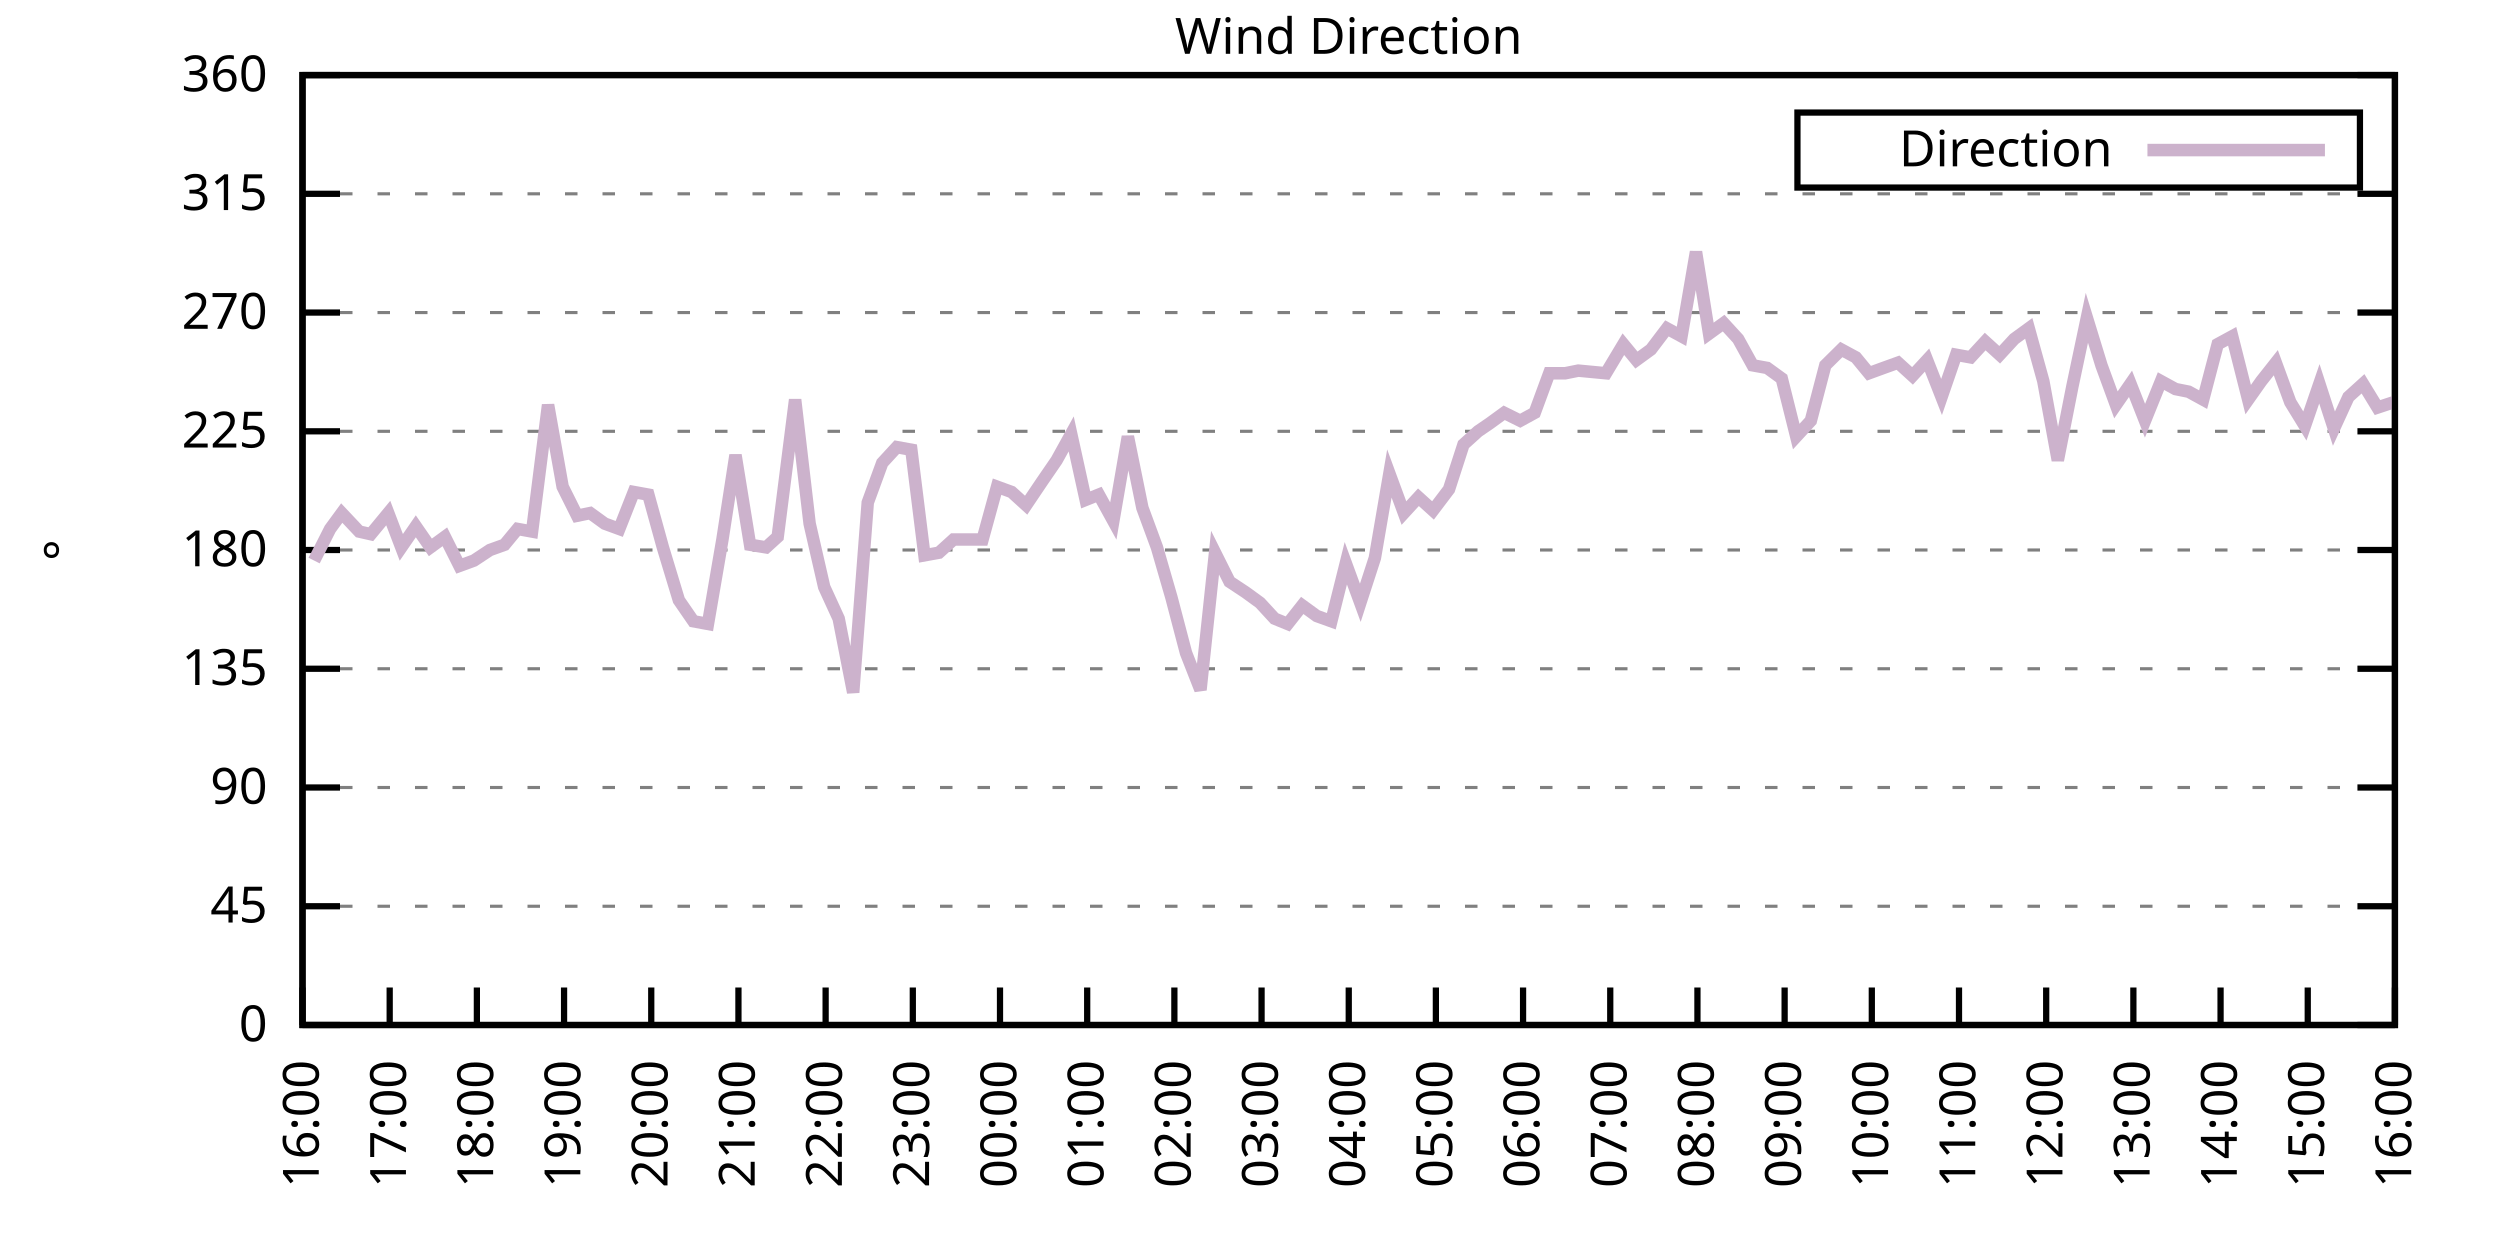
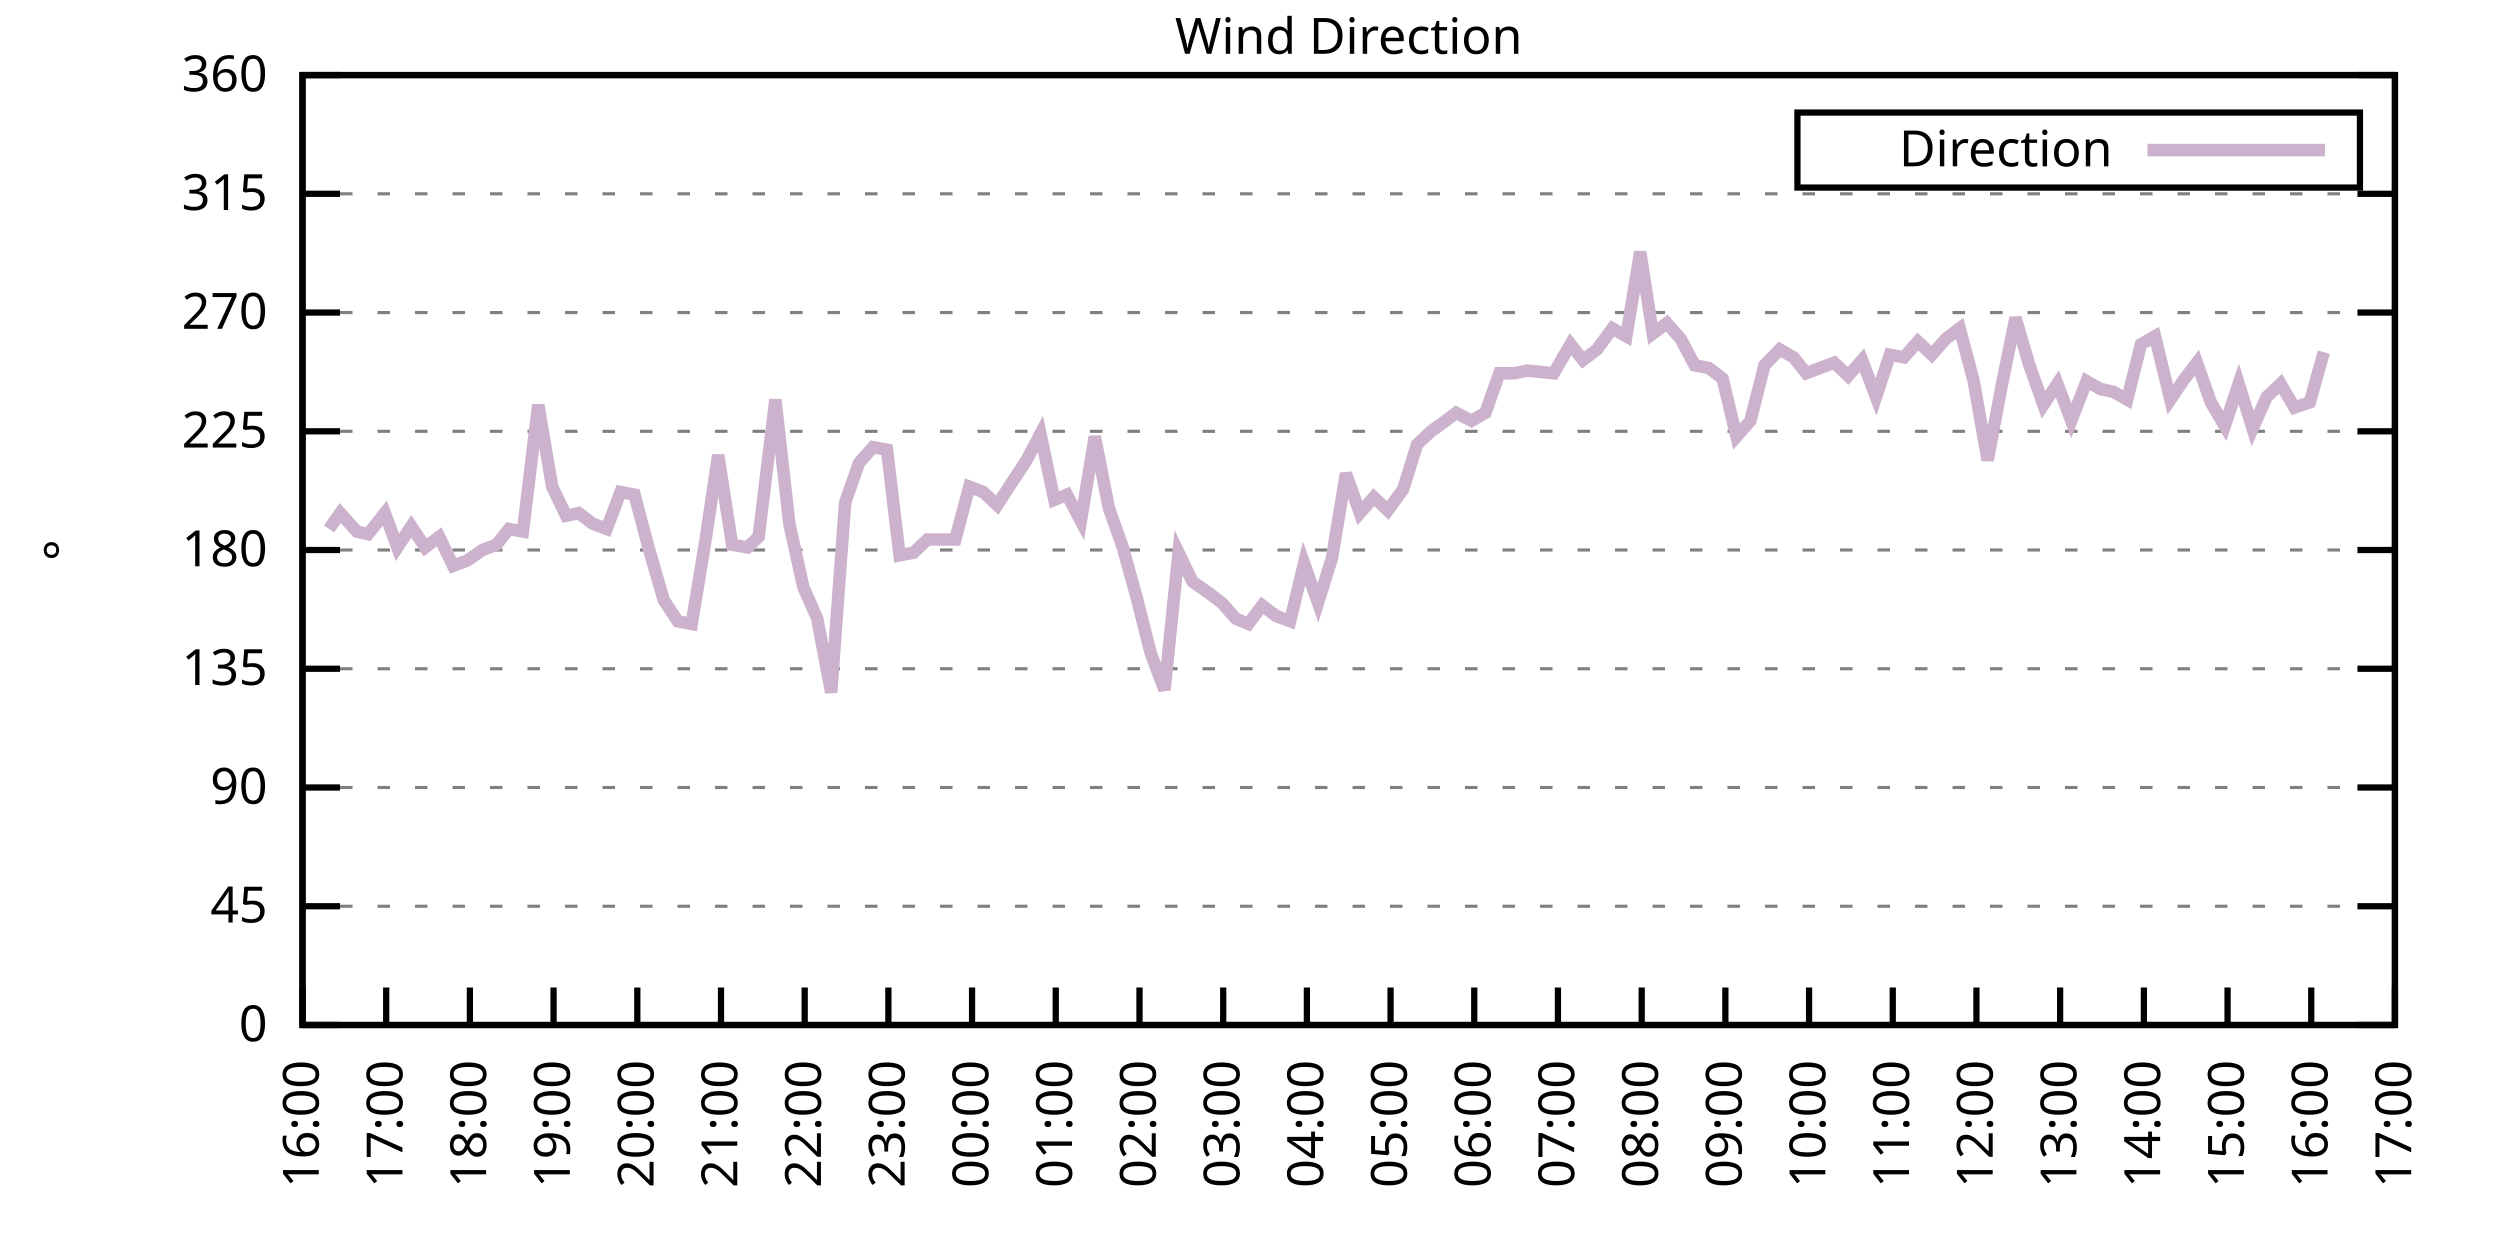
<svg xmlns="http://www.w3.org/2000/svg" xmlns:xlink="http://www.w3.org/1999/xlink" width="400" height="200" viewBox="0 0 400 200">
  <g id="gnuplot_canvas">
    <rect x="0" y="0" width="400" height="200" fill="none" />
    <defs>
      <circle id="gpDot" r="0.5" stroke-width="0.5" stroke="currentColor" />
      <path id="gpPt0" stroke-width="0.333" stroke="currentColor" d="M-1,0 h2 M0,-1 v2" />
      <path id="gpPt1" stroke-width="0.333" stroke="currentColor" d="M-1,-1 L1,1 M1,-1 L-1,1" />
      <path id="gpPt2" stroke-width="0.333" stroke="currentColor" d="M-1,0 L1,0 M0,-1 L0,1 M-1,-1 L1,1 M-1,1 L1,-1" />
      <rect id="gpPt3" stroke-width="0.333" stroke="currentColor" x="-1" y="-1" width="2" height="2" />
      <rect id="gpPt4" stroke-width="0.333" stroke="currentColor" fill="currentColor" x="-1" y="-1" width="2" height="2" />
      <circle id="gpPt5" stroke-width="0.333" stroke="currentColor" cx="0" cy="0" r="1" />
      <use xlink:href="#gpPt5" id="gpPt6" fill="currentColor" stroke="none" />
      <path id="gpPt7" stroke-width="0.333" stroke="currentColor" d="M0,-1.33 L-1.33,0.67 L1.33,0.67 z" />
      <use xlink:href="#gpPt7" id="gpPt8" fill="currentColor" stroke="none" />
      <use xlink:href="#gpPt7" id="gpPt9" stroke="currentColor" transform="rotate(180)" />
      <use xlink:href="#gpPt9" id="gpPt10" fill="currentColor" stroke="none" />
      <use xlink:href="#gpPt3" id="gpPt11" stroke="currentColor" transform="rotate(45)" />
      <use xlink:href="#gpPt11" id="gpPt12" fill="currentColor" stroke="none" />
      <path id="gpPt13" stroke-width="0.333" stroke="currentColor" d="M0,1.330 L1.265,0.411 L0.782,-1.067 L-0.782,-1.076 L-1.265,0.411 z" />
      <use xlink:href="#gpPt13" id="gpPt14" fill="currentColor" stroke="none" />
      <filter id="textbox" filterUnits="objectBoundingBox" x="0" y="0" height="1" width="1">
        <feFlood flood-color="white" flood-opacity="1" result="bgnd" />
        <feComposite in="SourceGraphic" in2="bgnd" operator="atop" />
      </filter>
      <filter id="greybox" filterUnits="objectBoundingBox" x="0" y="0" height="1" width="1">
        <feFlood flood-color="lightgrey" flood-opacity="1" result="grey" />
        <feComposite in="SourceGraphic" in2="grey" operator="atop" />
      </filter>
    </defs>
    <g fill="none" color="white" stroke="currentColor" stroke-width="1.00" stroke-linecap="butt" stroke-linejoin="miter">
</g>
    <g fill="none" color="black" stroke="currentColor" stroke-width="1.00" stroke-linecap="butt" stroke-linejoin="miter">
      <g stroke="none" shape-rendering="crispEdges">
        <polygon fill="rgb(255, 255, 255)" points="48.40,164.00 383.18,164.00 383.18,12.02 48.40,12.02 " />
      </g>
    </g>
    <g fill="none" color="black" stroke="currentColor" stroke-width="1.00" stroke-linecap="butt" stroke-linejoin="miter">
</g>
    <g fill="none" color="black" stroke="black" stroke-width="0.50" stroke-linecap="butt" stroke-linejoin="miter">
</g>
    <g fill="none" color="gray" stroke="currentColor" stroke-width="0.50" stroke-linecap="butt" stroke-linejoin="miter">
      <path stroke="gray" stroke-dasharray="2,4" class="gridline" d="M48.40,164.00 L383.19,164.00  " />
    </g>
    <g fill="none" color="gray" stroke="gray" stroke-width="1.00" stroke-linecap="butt" stroke-linejoin="miter">
</g>
    <g fill="none" color="black" stroke="currentColor" stroke-width="1.00" stroke-linecap="butt" stroke-linejoin="miter">
      <path stroke="black" d="M48.40,164.00 L54.40,164.00 M383.19,164.00 L377.19,164.00  " />
      <g transform="translate(42.80,166.60)" stroke="none" fill="black" font-family="Sans" font-size="8.00" text-anchor="end">
        <text>
          <tspan font-family="Sans"> 0</tspan>
        </text>
      </g>
    </g>
    <g fill="none" color="black" stroke="currentColor" stroke-width="1.00" stroke-linecap="butt" stroke-linejoin="miter">
</g>
    <g fill="none" color="black" stroke="black" stroke-width="0.50" stroke-linecap="butt" stroke-linejoin="miter">
</g>
    <g fill="none" color="gray" stroke="currentColor" stroke-width="0.50" stroke-linecap="butt" stroke-linejoin="miter">
      <path stroke="gray" stroke-dasharray="2,4" class="gridline" d="M48.40,145.00 L383.19,145.00  " />
    </g>
    <g fill="none" color="gray" stroke="gray" stroke-width="1.00" stroke-linecap="butt" stroke-linejoin="miter">
</g>
    <g fill="none" color="black" stroke="currentColor" stroke-width="1.00" stroke-linecap="butt" stroke-linejoin="miter">
      <path stroke="black" d="M48.40,145.00 L54.40,145.00 M383.19,145.00 L377.19,145.00  " />
      <g transform="translate(42.80,147.60)" stroke="none" fill="black" font-family="Sans" font-size="8.00" text-anchor="end">
        <text>
          <tspan font-family="Sans"> 45</tspan>
        </text>
      </g>
    </g>
    <g fill="none" color="black" stroke="currentColor" stroke-width="1.00" stroke-linecap="butt" stroke-linejoin="miter">
</g>
    <g fill="none" color="black" stroke="black" stroke-width="0.50" stroke-linecap="butt" stroke-linejoin="miter">
</g>
    <g fill="none" color="gray" stroke="currentColor" stroke-width="0.50" stroke-linecap="butt" stroke-linejoin="miter">
      <path stroke="gray" stroke-dasharray="2,4" class="gridline" d="M48.40,126.00 L383.19,126.00  " />
    </g>
    <g fill="none" color="gray" stroke="gray" stroke-width="1.00" stroke-linecap="butt" stroke-linejoin="miter">
</g>
    <g fill="none" color="black" stroke="currentColor" stroke-width="1.00" stroke-linecap="butt" stroke-linejoin="miter">
      <path stroke="black" d="M48.40,126.00 L54.40,126.00 M383.19,126.00 L377.19,126.00  " />
      <g transform="translate(42.80,128.60)" stroke="none" fill="black" font-family="Sans" font-size="8.00" text-anchor="end">
        <text>
          <tspan font-family="Sans"> 90</tspan>
        </text>
      </g>
    </g>
    <g fill="none" color="black" stroke="currentColor" stroke-width="1.00" stroke-linecap="butt" stroke-linejoin="miter">
</g>
    <g fill="none" color="black" stroke="black" stroke-width="0.50" stroke-linecap="butt" stroke-linejoin="miter">
</g>
    <g fill="none" color="gray" stroke="currentColor" stroke-width="0.50" stroke-linecap="butt" stroke-linejoin="miter">
      <path stroke="gray" stroke-dasharray="2,4" class="gridline" d="M48.40,107.00 L383.19,107.00  " />
    </g>
    <g fill="none" color="gray" stroke="gray" stroke-width="1.00" stroke-linecap="butt" stroke-linejoin="miter">
</g>
    <g fill="none" color="black" stroke="currentColor" stroke-width="1.00" stroke-linecap="butt" stroke-linejoin="miter">
      <path stroke="black" d="M48.40,107.00 L54.40,107.00 M383.19,107.00 L377.19,107.00  " />
      <g transform="translate(42.80,109.60)" stroke="none" fill="black" font-family="Sans" font-size="8.00" text-anchor="end">
        <text>
          <tspan font-family="Sans"> 135</tspan>
        </text>
      </g>
    </g>
    <g fill="none" color="black" stroke="currentColor" stroke-width="1.00" stroke-linecap="butt" stroke-linejoin="miter">
</g>
    <g fill="none" color="black" stroke="black" stroke-width="0.50" stroke-linecap="butt" stroke-linejoin="miter">
</g>
    <g fill="none" color="gray" stroke="currentColor" stroke-width="0.50" stroke-linecap="butt" stroke-linejoin="miter">
      <path stroke="gray" stroke-dasharray="2,4" class="gridline" d="M48.40,88.00 L383.19,88.00  " />
    </g>
    <g fill="none" color="gray" stroke="gray" stroke-width="1.00" stroke-linecap="butt" stroke-linejoin="miter">
</g>
    <g fill="none" color="black" stroke="currentColor" stroke-width="1.00" stroke-linecap="butt" stroke-linejoin="miter">
      <path stroke="black" d="M48.40,88.00 L54.40,88.00 M383.19,88.00 L377.19,88.00  " />
      <g transform="translate(42.80,90.60)" stroke="none" fill="black" font-family="Sans" font-size="8.00" text-anchor="end">
        <text>
          <tspan font-family="Sans"> 180</tspan>
        </text>
      </g>
    </g>
    <g fill="none" color="black" stroke="currentColor" stroke-width="1.00" stroke-linecap="butt" stroke-linejoin="miter">
</g>
    <g fill="none" color="black" stroke="black" stroke-width="0.50" stroke-linecap="butt" stroke-linejoin="miter">
</g>
    <g fill="none" color="gray" stroke="currentColor" stroke-width="0.50" stroke-linecap="butt" stroke-linejoin="miter">
      <path stroke="gray" stroke-dasharray="2,4" class="gridline" d="M48.40,69.01 L383.19,69.01  " />
    </g>
    <g fill="none" color="gray" stroke="gray" stroke-width="1.00" stroke-linecap="butt" stroke-linejoin="miter">
</g>
    <g fill="none" color="black" stroke="currentColor" stroke-width="1.00" stroke-linecap="butt" stroke-linejoin="miter">
      <path stroke="black" d="M48.40,69.01 L54.40,69.01 M383.19,69.01 L377.19,69.01  " />
      <g transform="translate(42.80,71.61)" stroke="none" fill="black" font-family="Sans" font-size="8.00" text-anchor="end">
        <text>
          <tspan font-family="Sans"> 225</tspan>
        </text>
      </g>
    </g>
    <g fill="none" color="black" stroke="currentColor" stroke-width="1.00" stroke-linecap="butt" stroke-linejoin="miter">
</g>
    <g fill="none" color="black" stroke="black" stroke-width="0.50" stroke-linecap="butt" stroke-linejoin="miter">
</g>
    <g fill="none" color="gray" stroke="currentColor" stroke-width="0.50" stroke-linecap="butt" stroke-linejoin="miter">
      <path stroke="gray" stroke-dasharray="2,4" class="gridline" d="M48.40,50.01 L383.19,50.01  " />
    </g>
    <g fill="none" color="gray" stroke="gray" stroke-width="1.00" stroke-linecap="butt" stroke-linejoin="miter">
</g>
    <g fill="none" color="black" stroke="currentColor" stroke-width="1.00" stroke-linecap="butt" stroke-linejoin="miter">
      <path stroke="black" d="M48.40,50.01 L54.40,50.01 M383.19,50.01 L377.19,50.01  " />
      <g transform="translate(42.80,52.61)" stroke="none" fill="black" font-family="Sans" font-size="8.00" text-anchor="end">
        <text>
          <tspan font-family="Sans"> 270</tspan>
        </text>
      </g>
    </g>
    <g fill="none" color="black" stroke="currentColor" stroke-width="1.00" stroke-linecap="butt" stroke-linejoin="miter">
</g>
    <g fill="none" color="black" stroke="black" stroke-width="0.50" stroke-linecap="butt" stroke-linejoin="miter">
</g>
    <g fill="none" color="gray" stroke="currentColor" stroke-width="0.50" stroke-linecap="butt" stroke-linejoin="miter">
      <path stroke="gray" stroke-dasharray="2,4" class="gridline" d="M48.40,31.01 L383.19,31.01  " />
    </g>
    <g fill="none" color="gray" stroke="gray" stroke-width="1.00" stroke-linecap="butt" stroke-linejoin="miter">
</g>
    <g fill="none" color="black" stroke="currentColor" stroke-width="1.00" stroke-linecap="butt" stroke-linejoin="miter">
      <path stroke="black" d="M48.40,31.01 L54.40,31.01 M383.19,31.01 L377.19,31.01  " />
      <g transform="translate(42.80,33.61)" stroke="none" fill="black" font-family="Sans" font-size="8.00" text-anchor="end">
        <text>
          <tspan font-family="Sans"> 315</tspan>
        </text>
      </g>
    </g>
    <g fill="none" color="black" stroke="currentColor" stroke-width="1.00" stroke-linecap="butt" stroke-linejoin="miter">
</g>
    <g fill="none" color="black" stroke="black" stroke-width="0.50" stroke-linecap="butt" stroke-linejoin="miter">
</g>
    <g fill="none" color="gray" stroke="currentColor" stroke-width="0.50" stroke-linecap="butt" stroke-linejoin="miter">
      <path stroke="gray" stroke-dasharray="2,4" class="gridline" d="M48.40,12.01 L383.19,12.01  " />
    </g>
    <g fill="none" color="gray" stroke="gray" stroke-width="1.00" stroke-linecap="butt" stroke-linejoin="miter">
</g>
    <g fill="none" color="black" stroke="currentColor" stroke-width="1.00" stroke-linecap="butt" stroke-linejoin="miter">
      <path stroke="black" d="M48.40,12.01 L54.40,12.01 M383.19,12.01 L377.19,12.01  " />
      <g transform="translate(42.80,14.61)" stroke="none" fill="black" font-family="Sans" font-size="8.00" text-anchor="end">
        <text>
          <tspan font-family="Sans"> 360</tspan>
        </text>
      </g>
    </g>
    <g fill="none" color="black" stroke="currentColor" stroke-width="1.00" stroke-linecap="butt" stroke-linejoin="miter">
      <path stroke="black" d="M48.40,164.00 L48.40,158.00  " />
      <g transform="translate(51.00,169.60) rotate(270.00)" stroke="none" fill="black" font-family="Sans" font-size="8.00" text-anchor="end">
        <text>
          <tspan font-family="Sans">16:00</tspan>
        </text>
      </g>
    </g>
    <g fill="none" color="black" stroke="currentColor" stroke-width="1.00" stroke-linecap="butt" stroke-linejoin="miter">
-       <path stroke="black" d="M62.35,164.00 L62.35,158.00  " />
-       <g transform="translate(64.95,169.60) rotate(270.00)" stroke="none" fill="black" font-family="Sans" font-size="8.00" text-anchor="end">
+       <path stroke="black" d="M61.79,164.00 L61.79,158.00  " />
+       <g transform="translate(64.39,169.60) rotate(270.00)" stroke="none" fill="black" font-family="Sans" font-size="8.00" text-anchor="end">
        <text>
          <tspan font-family="Sans">17:00</tspan>
        </text>
      </g>
    </g>
    <g fill="none" color="black" stroke="currentColor" stroke-width="1.00" stroke-linecap="butt" stroke-linejoin="miter">
-       <path stroke="black" d="M76.30,164.00 L76.30,158.00  " />
-       <g transform="translate(78.90,169.60) rotate(270.00)" stroke="none" fill="black" font-family="Sans" font-size="8.00" text-anchor="end">
+       <path stroke="black" d="M75.18,164.00 L75.18,158.00  " />
+       <g transform="translate(77.78,169.60) rotate(270.00)" stroke="none" fill="black" font-family="Sans" font-size="8.00" text-anchor="end">
        <text>
          <tspan font-family="Sans">18:00</tspan>
        </text>
      </g>
    </g>
    <g fill="none" color="black" stroke="currentColor" stroke-width="1.00" stroke-linecap="butt" stroke-linejoin="miter">
-       <path stroke="black" d="M90.25,164.00 L90.25,158.00  " />
-       <g transform="translate(92.85,169.60) rotate(270.00)" stroke="none" fill="black" font-family="Sans" font-size="8.00" text-anchor="end">
+       <path stroke="black" d="M88.57,164.00 L88.57,158.00  " />
+       <g transform="translate(91.17,169.60) rotate(270.00)" stroke="none" fill="black" font-family="Sans" font-size="8.00" text-anchor="end">
        <text>
          <tspan font-family="Sans">19:00</tspan>
        </text>
      </g>
    </g>
    <g fill="none" color="black" stroke="currentColor" stroke-width="1.00" stroke-linecap="butt" stroke-linejoin="miter">
-       <path stroke="black" d="M104.20,164.00 L104.20,158.00  " />
-       <g transform="translate(106.80,169.60) rotate(270.00)" stroke="none" fill="black" font-family="Sans" font-size="8.00" text-anchor="end">
+       <path stroke="black" d="M101.97,164.00 L101.97,158.00  " />
+       <g transform="translate(104.57,169.60) rotate(270.00)" stroke="none" fill="black" font-family="Sans" font-size="8.00" text-anchor="end">
        <text>
          <tspan font-family="Sans">20:00</tspan>
        </text>
      </g>
    </g>
    <g fill="none" color="black" stroke="currentColor" stroke-width="1.00" stroke-linecap="butt" stroke-linejoin="miter">
-       <path stroke="black" d="M118.15,164.00 L118.15,158.00  " />
-       <g transform="translate(120.75,169.60) rotate(270.00)" stroke="none" fill="black" font-family="Sans" font-size="8.00" text-anchor="end">
+       <path stroke="black" d="M115.36,164.00 L115.36,158.00  " />
+       <g transform="translate(117.96,169.60) rotate(270.00)" stroke="none" fill="black" font-family="Sans" font-size="8.00" text-anchor="end">
        <text>
          <tspan font-family="Sans">21:00</tspan>
        </text>
      </g>
    </g>
    <g fill="none" color="black" stroke="currentColor" stroke-width="1.00" stroke-linecap="butt" stroke-linejoin="miter">
-       <path stroke="black" d="M132.10,164.00 L132.10,158.00  " />
-       <g transform="translate(134.70,169.60) rotate(270.00)" stroke="none" fill="black" font-family="Sans" font-size="8.00" text-anchor="end">
+       <path stroke="black" d="M128.75,164.00 L128.75,158.00  " />
+       <g transform="translate(131.35,169.60) rotate(270.00)" stroke="none" fill="black" font-family="Sans" font-size="8.00" text-anchor="end">
        <text>
          <tspan font-family="Sans">22:00</tspan>
        </text>
      </g>
    </g>
    <g fill="none" color="black" stroke="currentColor" stroke-width="1.00" stroke-linecap="butt" stroke-linejoin="miter">
-       <path stroke="black" d="M146.05,164.00 L146.05,158.00  " />
-       <g transform="translate(148.65,169.60) rotate(270.00)" stroke="none" fill="black" font-family="Sans" font-size="8.00" text-anchor="end">
+       <path stroke="black" d="M142.14,164.00 L142.14,158.00  " />
+       <g transform="translate(144.74,169.60) rotate(270.00)" stroke="none" fill="black" font-family="Sans" font-size="8.00" text-anchor="end">
        <text>
          <tspan font-family="Sans">23:00</tspan>
        </text>
      </g>
    </g>
    <g fill="none" color="black" stroke="currentColor" stroke-width="1.00" stroke-linecap="butt" stroke-linejoin="miter">
-       <path stroke="black" d="M160.00,164.00 L160.00,158.00  " />
-       <g transform="translate(162.60,169.60) rotate(270.00)" stroke="none" fill="black" font-family="Sans" font-size="8.00" text-anchor="end">
+       <path stroke="black" d="M155.53,164.00 L155.53,158.00  " />
+       <g transform="translate(158.13,169.60) rotate(270.00)" stroke="none" fill="black" font-family="Sans" font-size="8.00" text-anchor="end">
        <text>
          <tspan font-family="Sans">00:00</tspan>
        </text>
      </g>
    </g>
    <g fill="none" color="black" stroke="currentColor" stroke-width="1.00" stroke-linecap="butt" stroke-linejoin="miter">
-       <path stroke="black" d="M173.95,164.00 L173.95,158.00  " />
-       <g transform="translate(176.55,169.60) rotate(270.00)" stroke="none" fill="black" font-family="Sans" font-size="8.00" text-anchor="end">
+       <path stroke="black" d="M168.92,164.00 L168.92,158.00  " />
+       <g transform="translate(171.52,169.60) rotate(270.00)" stroke="none" fill="black" font-family="Sans" font-size="8.00" text-anchor="end">
        <text>
          <tspan font-family="Sans">01:00</tspan>
        </text>
      </g>
    </g>
    <g fill="none" color="black" stroke="currentColor" stroke-width="1.00" stroke-linecap="butt" stroke-linejoin="miter">
-       <path stroke="black" d="M187.90,164.00 L187.90,158.00  " />
-       <g transform="translate(190.50,169.60) rotate(270.00)" stroke="none" fill="black" font-family="Sans" font-size="8.00" text-anchor="end">
+       <path stroke="black" d="M182.32,164.00 L182.32,158.00  " />
+       <g transform="translate(184.92,169.60) rotate(270.00)" stroke="none" fill="black" font-family="Sans" font-size="8.00" text-anchor="end">
        <text>
          <tspan font-family="Sans">02:00</tspan>
        </text>
      </g>
    </g>
    <g fill="none" color="black" stroke="currentColor" stroke-width="1.00" stroke-linecap="butt" stroke-linejoin="miter">
-       <path stroke="black" d="M201.85,164.00 L201.85,158.00  " />
-       <g transform="translate(204.45,169.60) rotate(270.00)" stroke="none" fill="black" font-family="Sans" font-size="8.00" text-anchor="end">
+       <path stroke="black" d="M195.71,164.00 L195.71,158.00  " />
+       <g transform="translate(198.31,169.60) rotate(270.00)" stroke="none" fill="black" font-family="Sans" font-size="8.00" text-anchor="end">
        <text>
          <tspan font-family="Sans">03:00</tspan>
        </text>
      </g>
    </g>
    <g fill="none" color="black" stroke="currentColor" stroke-width="1.00" stroke-linecap="butt" stroke-linejoin="miter">
-       <path stroke="black" d="M215.80,164.00 L215.80,158.00  " />
-       <g transform="translate(218.40,169.60) rotate(270.00)" stroke="none" fill="black" font-family="Sans" font-size="8.00" text-anchor="end">
+       <path stroke="black" d="M209.10,164.00 L209.10,158.00  " />
+       <g transform="translate(211.70,169.60) rotate(270.00)" stroke="none" fill="black" font-family="Sans" font-size="8.00" text-anchor="end">
        <text>
          <tspan font-family="Sans">04:00</tspan>
        </text>
      </g>
    </g>
    <g fill="none" color="black" stroke="currentColor" stroke-width="1.00" stroke-linecap="butt" stroke-linejoin="miter">
-       <path stroke="black" d="M229.74,164.00 L229.74,158.00  " />
-       <g transform="translate(232.34,169.60) rotate(270.00)" stroke="none" fill="black" font-family="Sans" font-size="8.00" text-anchor="end">
+       <path stroke="black" d="M222.49,164.00 L222.49,158.00  " />
+       <g transform="translate(225.09,169.60) rotate(270.00)" stroke="none" fill="black" font-family="Sans" font-size="8.00" text-anchor="end">
        <text>
          <tspan font-family="Sans">05:00</tspan>
        </text>
      </g>
    </g>
    <g fill="none" color="black" stroke="currentColor" stroke-width="1.00" stroke-linecap="butt" stroke-linejoin="miter">
-       <path stroke="black" d="M243.69,164.00 L243.69,158.00  " />
-       <g transform="translate(246.29,169.60) rotate(270.00)" stroke="none" fill="black" font-family="Sans" font-size="8.00" text-anchor="end">
+       <path stroke="black" d="M235.88,164.00 L235.88,158.00  " />
+       <g transform="translate(238.48,169.60) rotate(270.00)" stroke="none" fill="black" font-family="Sans" font-size="8.00" text-anchor="end">
        <text>
          <tspan font-family="Sans">06:00</tspan>
        </text>
      </g>
    </g>
    <g fill="none" color="black" stroke="currentColor" stroke-width="1.00" stroke-linecap="butt" stroke-linejoin="miter">
-       <path stroke="black" d="M257.64,164.00 L257.64,158.00  " />
-       <g transform="translate(260.24,169.60) rotate(270.00)" stroke="none" fill="black" font-family="Sans" font-size="8.00" text-anchor="end">
+       <path stroke="black" d="M249.27,164.00 L249.27,158.00  " />
+       <g transform="translate(251.87,169.60) rotate(270.00)" stroke="none" fill="black" font-family="Sans" font-size="8.00" text-anchor="end">
        <text>
          <tspan font-family="Sans">07:00</tspan>
        </text>
      </g>
    </g>
    <g fill="none" color="black" stroke="currentColor" stroke-width="1.00" stroke-linecap="butt" stroke-linejoin="miter">
-       <path stroke="black" d="M271.59,164.00 L271.59,158.00  " />
-       <g transform="translate(274.19,169.60) rotate(270.00)" stroke="none" fill="black" font-family="Sans" font-size="8.00" text-anchor="end">
+       <path stroke="black" d="M262.67,164.00 L262.67,158.00  " />
+       <g transform="translate(265.27,169.60) rotate(270.00)" stroke="none" fill="black" font-family="Sans" font-size="8.00" text-anchor="end">
        <text>
          <tspan font-family="Sans">08:00</tspan>
        </text>
      </g>
    </g>
    <g fill="none" color="black" stroke="currentColor" stroke-width="1.00" stroke-linecap="butt" stroke-linejoin="miter">
-       <path stroke="black" d="M285.54,164.00 L285.54,158.00  " />
-       <g transform="translate(288.14,169.60) rotate(270.00)" stroke="none" fill="black" font-family="Sans" font-size="8.00" text-anchor="end">
+       <path stroke="black" d="M276.06,164.00 L276.06,158.00  " />
+       <g transform="translate(278.66,169.60) rotate(270.00)" stroke="none" fill="black" font-family="Sans" font-size="8.00" text-anchor="end">
        <text>
          <tspan font-family="Sans">09:00</tspan>
        </text>
      </g>
    </g>
    <g fill="none" color="black" stroke="currentColor" stroke-width="1.00" stroke-linecap="butt" stroke-linejoin="miter">
-       <path stroke="black" d="M299.49,164.00 L299.49,158.00  " />
-       <g transform="translate(302.09,169.60) rotate(270.00)" stroke="none" fill="black" font-family="Sans" font-size="8.00" text-anchor="end">
+       <path stroke="black" d="M289.45,164.00 L289.45,158.00  " />
+       <g transform="translate(292.05,169.60) rotate(270.00)" stroke="none" fill="black" font-family="Sans" font-size="8.00" text-anchor="end">
        <text>
          <tspan font-family="Sans">10:00</tspan>
        </text>
      </g>
    </g>
    <g fill="none" color="black" stroke="currentColor" stroke-width="1.00" stroke-linecap="butt" stroke-linejoin="miter">
-       <path stroke="black" d="M313.44,164.00 L313.44,158.00  " />
-       <g transform="translate(316.04,169.60) rotate(270.00)" stroke="none" fill="black" font-family="Sans" font-size="8.00" text-anchor="end">
+       <path stroke="black" d="M302.84,164.00 L302.84,158.00  " />
+       <g transform="translate(305.44,169.60) rotate(270.00)" stroke="none" fill="black" font-family="Sans" font-size="8.00" text-anchor="end">
        <text>
          <tspan font-family="Sans">11:00</tspan>
        </text>
      </g>
    </g>
    <g fill="none" color="black" stroke="currentColor" stroke-width="1.00" stroke-linecap="butt" stroke-linejoin="miter">
-       <path stroke="black" d="M327.39,164.00 L327.39,158.00  " />
-       <g transform="translate(329.99,169.60) rotate(270.00)" stroke="none" fill="black" font-family="Sans" font-size="8.00" text-anchor="end">
+       <path stroke="black" d="M316.23,164.00 L316.23,158.00  " />
+       <g transform="translate(318.83,169.60) rotate(270.00)" stroke="none" fill="black" font-family="Sans" font-size="8.00" text-anchor="end">
        <text>
          <tspan font-family="Sans">12:00</tspan>
        </text>
      </g>
    </g>
    <g fill="none" color="black" stroke="currentColor" stroke-width="1.00" stroke-linecap="butt" stroke-linejoin="miter">
-       <path stroke="black" d="M341.34,164.00 L341.34,158.00  " />
-       <g transform="translate(343.94,169.60) rotate(270.00)" stroke="none" fill="black" font-family="Sans" font-size="8.00" text-anchor="end">
+       <path stroke="black" d="M329.62,164.00 L329.62,158.00  " />
+       <g transform="translate(332.22,169.60) rotate(270.00)" stroke="none" fill="black" font-family="Sans" font-size="8.00" text-anchor="end">
        <text>
          <tspan font-family="Sans">13:00</tspan>
        </text>
      </g>
    </g>
    <g fill="none" color="black" stroke="currentColor" stroke-width="1.00" stroke-linecap="butt" stroke-linejoin="miter">
-       <path stroke="black" d="M355.29,164.00 L355.29,158.00  " />
-       <g transform="translate(357.89,169.60) rotate(270.00)" stroke="none" fill="black" font-family="Sans" font-size="8.00" text-anchor="end">
+       <path stroke="black" d="M343.02,164.00 L343.02,158.00  " />
+       <g transform="translate(345.62,169.60) rotate(270.00)" stroke="none" fill="black" font-family="Sans" font-size="8.00" text-anchor="end">
        <text>
          <tspan font-family="Sans">14:00</tspan>
        </text>
      </g>
    </g>
    <g fill="none" color="black" stroke="currentColor" stroke-width="1.00" stroke-linecap="butt" stroke-linejoin="miter">
-       <path stroke="black" d="M369.24,164.00 L369.24,158.00  " />
-       <g transform="translate(371.84,169.60) rotate(270.00)" stroke="none" fill="black" font-family="Sans" font-size="8.00" text-anchor="end">
+       <path stroke="black" d="M356.41,164.00 L356.41,158.00  " />
+       <g transform="translate(359.01,169.60) rotate(270.00)" stroke="none" fill="black" font-family="Sans" font-size="8.00" text-anchor="end">
        <text>
          <tspan font-family="Sans">15:00</tspan>
+         </text>
+       </g>
+     </g>
+     <g fill="none" color="black" stroke="currentColor" stroke-width="1.00" stroke-linecap="butt" stroke-linejoin="miter">
+       <path stroke="black" d="M369.80,164.00 L369.80,158.00  " />
+       <g transform="translate(372.40,169.60) rotate(270.00)" stroke="none" fill="black" font-family="Sans" font-size="8.00" text-anchor="end">
+         <text>
+           <tspan font-family="Sans">16:00</tspan>
        </text>
      </g>
    </g>
    <g fill="none" color="black" stroke="currentColor" stroke-width="1.00" stroke-linecap="butt" stroke-linejoin="miter">
      <path stroke="black" d="M383.19,164.00 L383.19,158.00  " />
      <g transform="translate(385.79,169.60) rotate(270.00)" stroke="none" fill="black" font-family="Sans" font-size="8.00" text-anchor="end">
        <text>
-           <tspan font-family="Sans">16:00</tspan>
+           <tspan font-family="Sans">17:00</tspan>
        </text>
      </g>
    </g>
    <g fill="none" color="black" stroke="currentColor" stroke-width="1.00" stroke-linecap="butt" stroke-linejoin="miter">
</g>
    <g fill="none" color="black" stroke="currentColor" stroke-width="1.00" stroke-linecap="butt" stroke-linejoin="miter">
      <path stroke="black" d="M48.40,12.01 L48.40,164.00 L383.19,164.00 L383.19,12.01 L48.40,12.01 Z  " />
    </g>
    <g fill="none" color="black" stroke="currentColor" stroke-width="1.00" stroke-linecap="butt" stroke-linejoin="miter">
</g>
    <g fill="none" color="black" stroke="currentColor" stroke-width="1.00" stroke-linecap="butt" stroke-linejoin="miter">
      <path stroke="black" d="M287.59,30.01 L287.59,18.01 L377.59,18.01 L377.59,30.01 L287.59,30.01 Z  " />
    </g>
    <g id="Wind_direction_plot_1">
      <g fill="none" color="white" stroke="black" stroke-width="2.00" stroke-linecap="butt" stroke-linejoin="miter">
</g>
      <g fill="none" color="black" stroke="currentColor" stroke-width="2.00" stroke-linecap="butt" stroke-linejoin="miter">
        <g transform="translate(337.99,26.61)" stroke="none" fill="black" font-family="Sans" font-size="8.00" text-anchor="end">
          <text>
            <tspan font-family="Sans">Direction</tspan>
          </text>
        </g>
      </g>
      <g fill="none" color="black" stroke="currentColor" stroke-width="2.00" stroke-linecap="butt" stroke-linejoin="miter">
-         <path stroke="rgb(204, 178, 204)" d="M343.59,24.01 L371.99,24.01 M50.26,89.69 L52.82,84.63 L54.68,82.09 L57.47,85.05 L59.33,85.47 L62.12,82.09   L64.21,87.58 L66.53,84.21 L68.86,87.58 L71.18,85.89 L73.51,90.54 L75.83,89.69 L78.39,88.00 L80.72,87.16   L82.81,84.63 L85.13,85.05 L87.69,64.78 L90.02,77.87 L92.34,82.52 L94.43,82.09 L96.76,83.78 L99.08,84.63   L101.41,78.72 L103.73,79.14 L106.06,87.58 L108.62,96.03 L110.94,99.40 L113.27,99.83 L115.59,86.32 L117.68,72.81   L120.01,87.16 L122.57,87.58 L124.43,85.89 L127.22,63.94 L129.54,83.78 L131.87,93.92 L134.19,98.98 L136.51,110.80   L138.84,80.41 L141.16,74.07 L143.49,71.54 L145.81,71.96 L147.91,88.85 L150.23,88.43 L152.56,86.32 L154.88,86.32   L157.21,86.32 L159.53,77.87 L161.86,78.72 L164.18,80.83 L166.74,77.03 L169.06,73.65 L171.39,69.43 L173.71,79.98   L175.81,79.14 L178.13,83.36 L180.46,69.85 L182.78,81.25 L185.11,87.58 L187.43,95.60 L189.76,104.47 L192.08,110.38   L194.41,88.43 L196.73,93.07 L199.29,94.76 L201.61,96.45 L203.94,98.98 L206.03,99.83 L208.36,96.87 L210.68,98.56   L213.01,99.40 L215.33,90.12 L217.65,96.45 L219.98,89.27 L222.30,75.76 L224.63,82.09 L226.95,79.56 L229.28,81.67   L231.84,78.29 L234.16,71.12 L236.49,69.01 L238.35,67.74 L240.67,66.05 L243.23,67.32 L245.55,66.05 L247.88,59.72   L250.44,59.72 L252.53,59.30 L256.95,59.72 L259.74,55.07 L261.83,57.61 L264.15,55.92 L266.71,52.54 L269.04,53.81   L271.36,40.30 L273.45,53.39 L275.78,51.70 L278.10,54.23 L280.43,58.45 L282.75,58.87 L285.08,60.56 L287.40,69.85   L289.73,67.32 L292.05,58.45 L294.61,55.92 L296.94,57.18 L299.03,59.72 L301.35,58.87 L303.68,58.03 L306.00,60.14   L308.33,57.61 L310.65,63.52 L312.98,56.76 L315.30,57.18 L317.63,54.65 L319.95,56.76 L322.28,54.23 L324.60,52.54   L326.93,60.98 L329.25,73.65 L331.58,61.83 L333.90,50.85 L336.23,58.45 L338.55,64.78 L340.88,61.41 L343.20,67.32   L345.76,60.98 L348.08,62.25 L350.18,62.67 L352.50,63.94 L354.83,55.07 L357.15,53.81 L359.71,63.94 L361.80,60.98   L364.13,58.03 L366.45,64.36 L368.78,68.16 L371.10,61.41 L373.43,68.58 L375.75,63.52 L378.08,61.41 L380.40,65.21   L382.96,64.36  " />
+         <path stroke="rgb(204, 178, 204)" d="M343.59,24.01 L371.99,24.01 M52.64,84.63 L54.43,82.09 L57.10,85.05 L58.89,85.47 L61.57,82.09 L63.58,87.58   L65.81,84.21 L68.04,87.58 L70.27,85.89 L72.50,90.54 L74.74,89.69 L77.19,88.00 L79.42,87.16 L81.43,84.63   L83.66,85.05 L86.12,64.78 L88.35,77.87 L90.58,82.52 L92.59,82.09 L94.82,83.78 L97.06,84.63 L99.29,78.72   L101.52,79.14 L103.75,87.58 L106.21,96.03 L108.44,99.40 L110.67,99.83 L112.90,86.32 L114.91,72.81 L117.14,87.16   L119.60,87.58 L121.38,85.89 L124.06,63.94 L126.29,83.78 L128.53,93.92 L130.76,98.98 L132.99,110.80 L135.22,80.41   L137.45,74.07 L139.69,71.54 L141.92,71.96 L143.93,88.85 L146.16,88.43 L148.39,86.32 L150.62,86.32 L152.85,86.32   L155.09,77.87 L157.32,78.72 L159.55,80.83 L162.01,77.03 L164.24,73.65 L166.47,69.43 L168.70,79.98 L170.71,79.14   L172.94,83.36 L175.17,69.85 L177.41,81.25 L179.64,87.58 L181.87,95.60 L184.10,104.47 L186.33,110.38 L188.57,88.43   L190.80,93.07 L193.25,94.76 L195.48,96.45 L197.72,98.98 L199.73,99.83 L201.96,96.87 L204.19,98.56 L206.42,99.40   L208.65,90.12 L210.88,96.45 L213.12,89.27 L215.35,75.76 L217.58,82.09 L219.81,79.56 L222.04,81.67 L224.50,78.29   L226.73,71.12 L228.96,69.01 L230.75,67.74 L232.98,66.05 L235.44,67.32 L237.67,66.05 L239.90,59.72 L242.36,59.72   L244.36,59.30 L248.60,59.72 L251.28,55.07 L253.29,57.61 L255.52,55.92 L257.98,52.54 L260.21,53.81 L262.44,40.30   L264.45,53.39 L266.68,51.70 L268.92,54.23 L271.15,58.45 L273.38,58.87 L275.61,60.56 L277.84,69.85 L280.07,67.32   L282.31,58.45 L284.76,55.92 L286.99,57.18 L289.00,59.72 L291.23,58.87 L293.47,58.03 L295.70,60.14 L297.93,57.61   L300.16,63.52 L302.39,56.76 L304.63,57.18 L306.86,54.65 L309.09,56.76 L311.32,54.23 L313.55,52.54 L315.79,60.98   L318.02,73.65 L320.25,61.83 L322.48,50.85 L324.71,58.45 L326.95,64.78 L329.18,61.41 L331.41,67.32 L333.86,60.98   L336.10,62.25 L338.10,62.67 L340.34,63.94 L342.57,55.07 L344.80,53.81 L347.26,63.94 L349.26,60.98 L351.50,58.03   L353.73,64.36 L355.96,68.16 L358.19,61.41 L360.42,68.58 L362.66,63.52 L364.89,61.41 L367.12,65.21 L369.58,64.36   L371.81,56.34  " />
      </g>
    </g>
    <g fill="none" color="black" stroke="currentColor" stroke-width="2.00" stroke-linecap="butt" stroke-linejoin="miter">
</g>
    <g fill="none" color="black" stroke="black" stroke-width="1.00" stroke-linecap="butt" stroke-linejoin="miter">
</g>
    <g fill="none" color="black" stroke="currentColor" stroke-width="1.00" stroke-linecap="butt" stroke-linejoin="miter">
      <path stroke="black" d="M48.40,12.01 L48.40,164.00 L383.19,164.00 L383.19,12.01 L48.40,12.01 Z  " />
      <g transform="translate(12.80,88.01) rotate(270.00)" stroke="none" fill="black" font-family="Sans" font-size="8.00" text-anchor="middle">
        <text>
          <tspan font-family="Sans">°</tspan>
        </text>
      </g>
    </g>
    <g fill="none" color="black" stroke="currentColor" stroke-width="1.00" stroke-linecap="butt" stroke-linejoin="miter">
</g>
    <g fill="none" color="black" stroke="currentColor" stroke-width="1.00" stroke-linecap="butt" stroke-linejoin="miter">
      <g transform="translate(215.79,8.61)" stroke="none" fill="black" font-family="Sans" font-size="8.00" text-anchor="middle">
        <text>
          <tspan font-family="Sans">Wind Direction</tspan>
        </text>
      </g>
    </g>
    <g fill="none" color="black" stroke="currentColor" stroke-width="1.00" stroke-linecap="butt" stroke-linejoin="miter">
</g>
  </g>
</svg>
